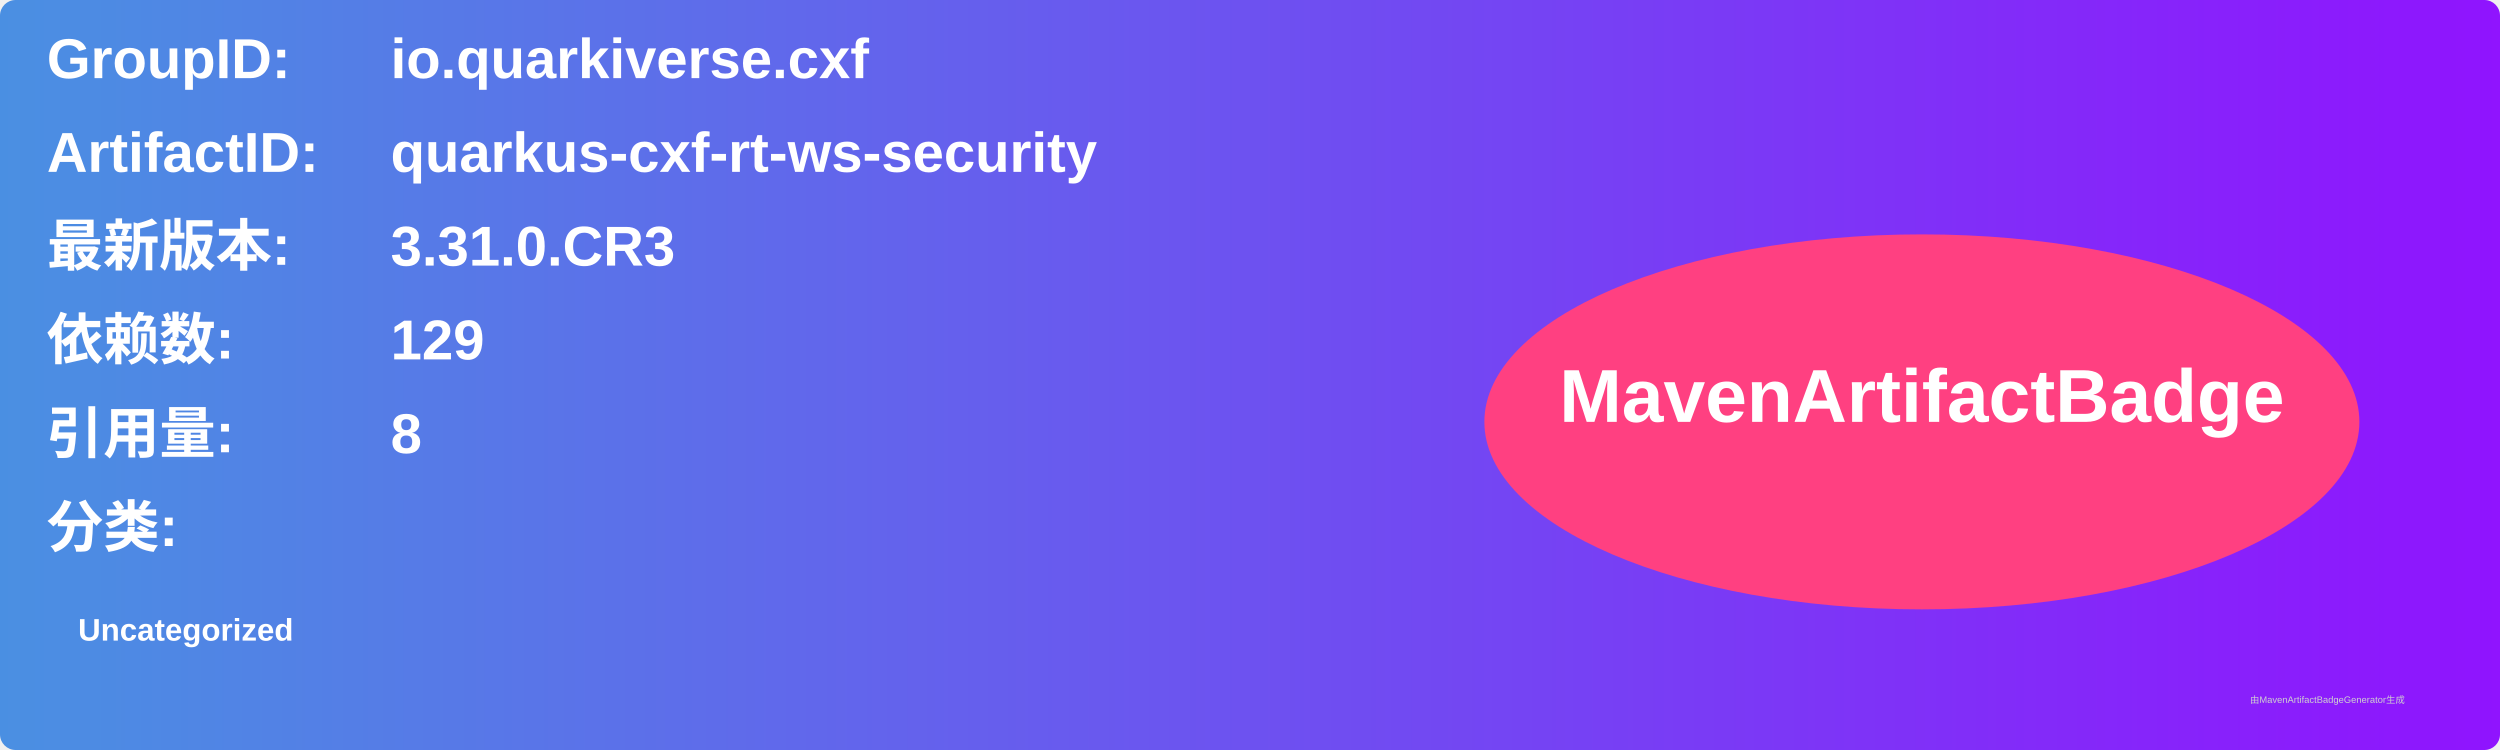
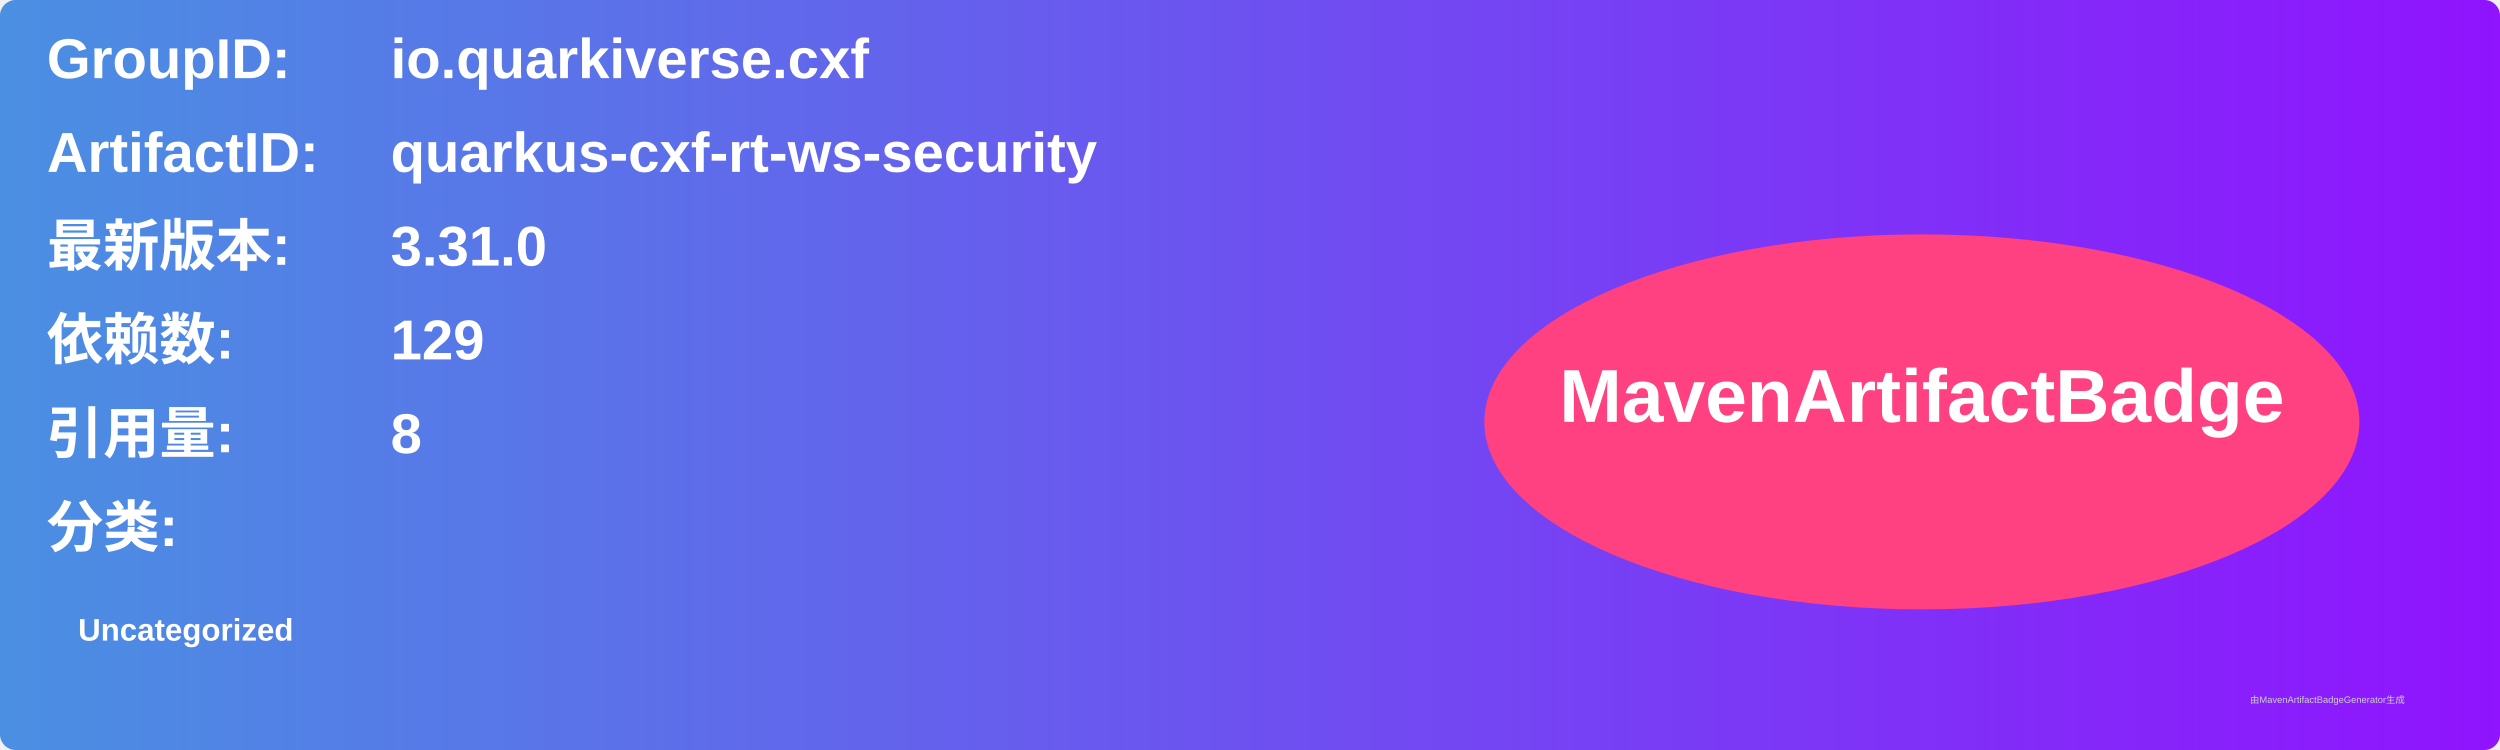
<svg xmlns="http://www.w3.org/2000/svg" width="800" height="240" viewBox="0 0 800 240">
  <linearGradient id="grad" x1="0%" y1="0%" x2="100%" y2="0%">
    <stop offset="0%" stop-color="#4a90e2" />
    <stop offset="100%" stop-color="#9013fe" />
  </linearGradient>
  <rect width="100%" height="100%" rx="5" ry="5" fill="url(#grad)" />
  <g transform="translate(15, 15)">
    <text x="0" y="10" font-family="Arial" font-size="18" fill="white" font-weight="bold" width="260">GroupID:</text>
    <text x="110" y="10" font-family="Arial" font-size="18" fill="white" font-weight="bold" width="460">io.quarkiverse.cxf</text>
    <text x="0" y="40" font-family="Arial" font-size="18" fill="white" font-weight="bold" width="260">ArtifactID:</text>
    <text x="110" y="40" font-family="Arial" font-size="18" fill="white" font-weight="bold" width="460">quarkus-cxf-rt-ws-security</text>
    <text x="0" y="70" font-family="Arial" font-size="18" fill="white" font-weight="bold">最新版本:</text>
    <text x="110" y="70" font-family="Arial" font-size="18" fill="white" font-weight="bold">
-       <tspan font-weight="bold">3.31.0.CR3</tspan>
+       <tspan font-weight="bold">3.31.0</tspan>
    </text>
    <text x="0" y="100" font-family="Arial" font-size="18" fill="white" font-weight="bold">依赖数: </text>
    <text x="110" y="100" font-family="Arial" font-size="18" fill="white">
      <tspan font-weight="bold">129</tspan>
    </text>
    <text x="0" y="130" font-family="Arial" font-size="18" fill="white" font-weight="bold">引用量: </text>
    <text x="110" y="130" font-family="Arial" font-size="18" fill="white">
      <tspan font-weight="bold">8</tspan>
    </text>
    <text x="0" y="160" font-family="Arial" font-size="18" fill="white" font-weight="bold">分类:</text>
    <text x="10" y="190" font-family="Arial" font-size="10" fill="white">
      <tspan font-weight="bold">Uncategorized</tspan>
    </text>
    <ellipse cx="600" cy="120" rx="140" ry="60" fill="#ff4081" />
    <text x="600" y="120" text-anchor="middle" font-family="Arial" font-size="24" fill="white" font-weight="bold">MavenArtifactBadge</text>
  </g>
  <text x="720" y="225" font-family="Arial" font-size="3" fill="#d0d0d0">由MavenArtifactBadgeGenerator生成</text>
</svg>
